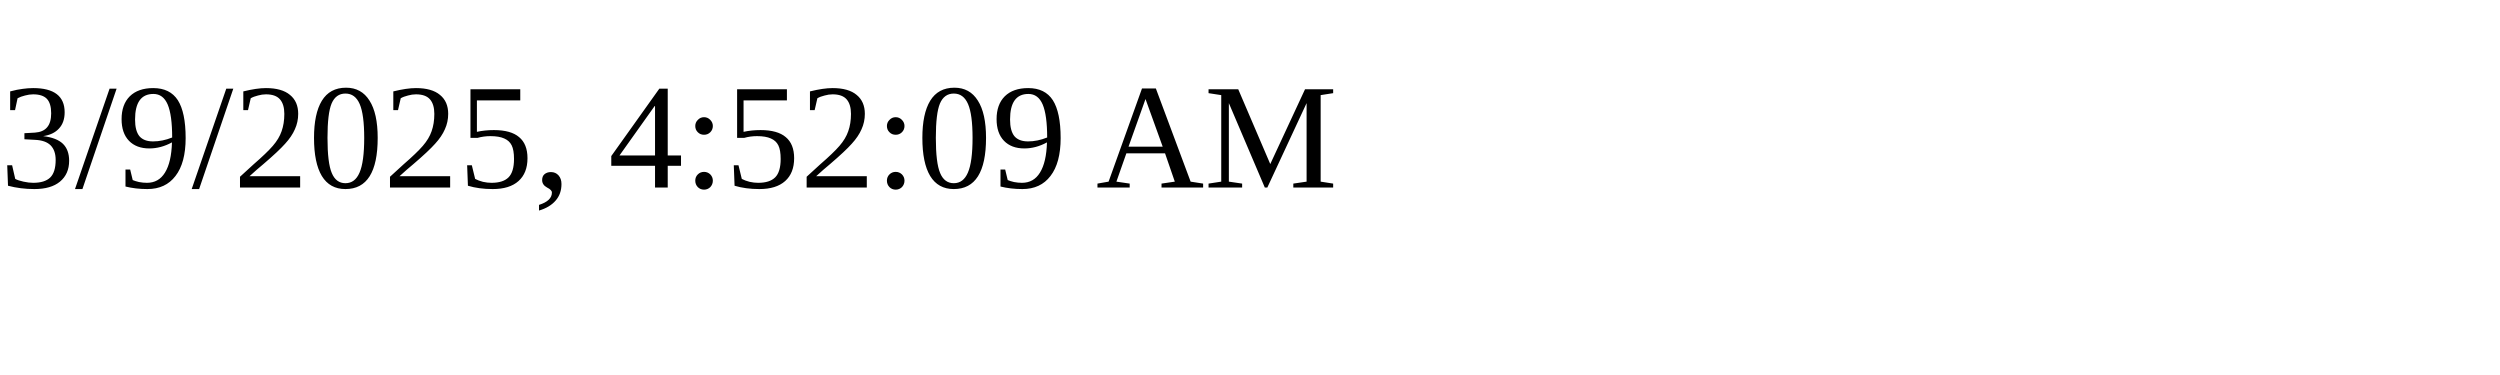
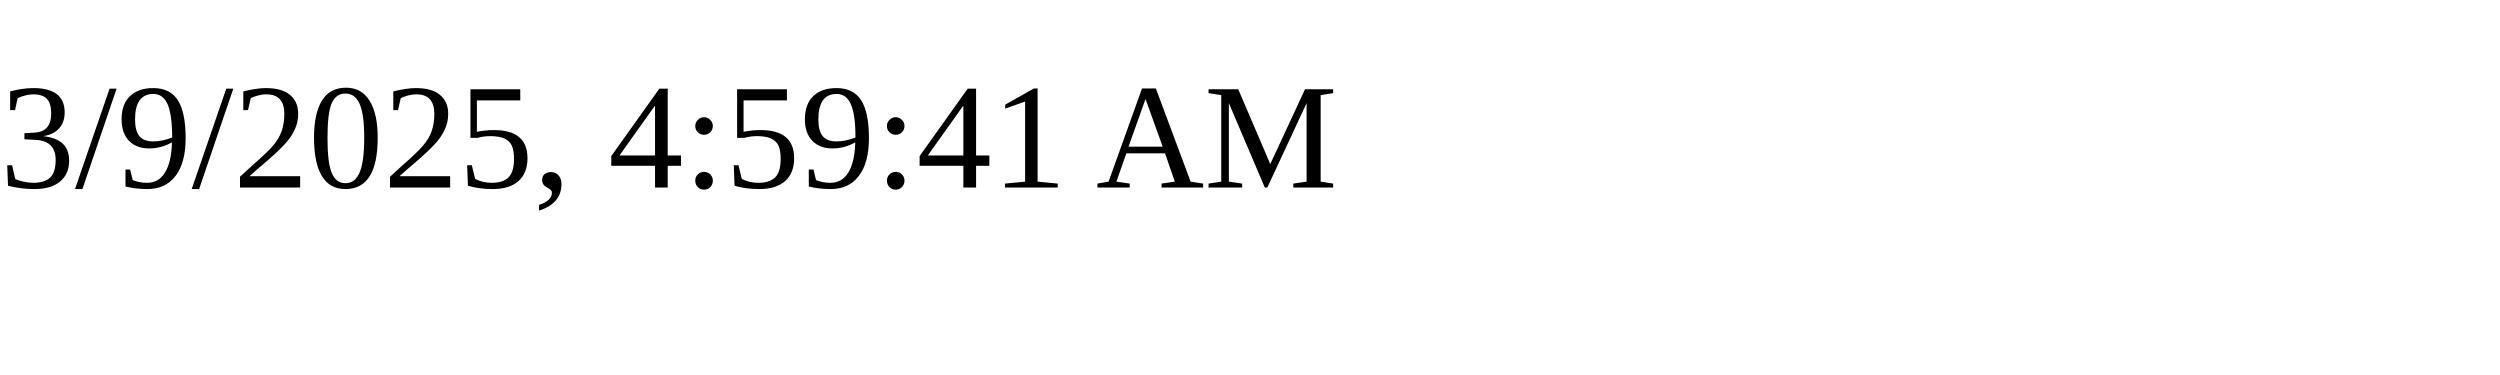
<svg xmlns="http://www.w3.org/2000/svg" height="30" width="200">
-   <text x="0" y="15">3/9/2025, 4:52:09 AM</text>
+   <text x="0" y="15">3/9/2025, 4:59:41 AM</text>
</svg>
